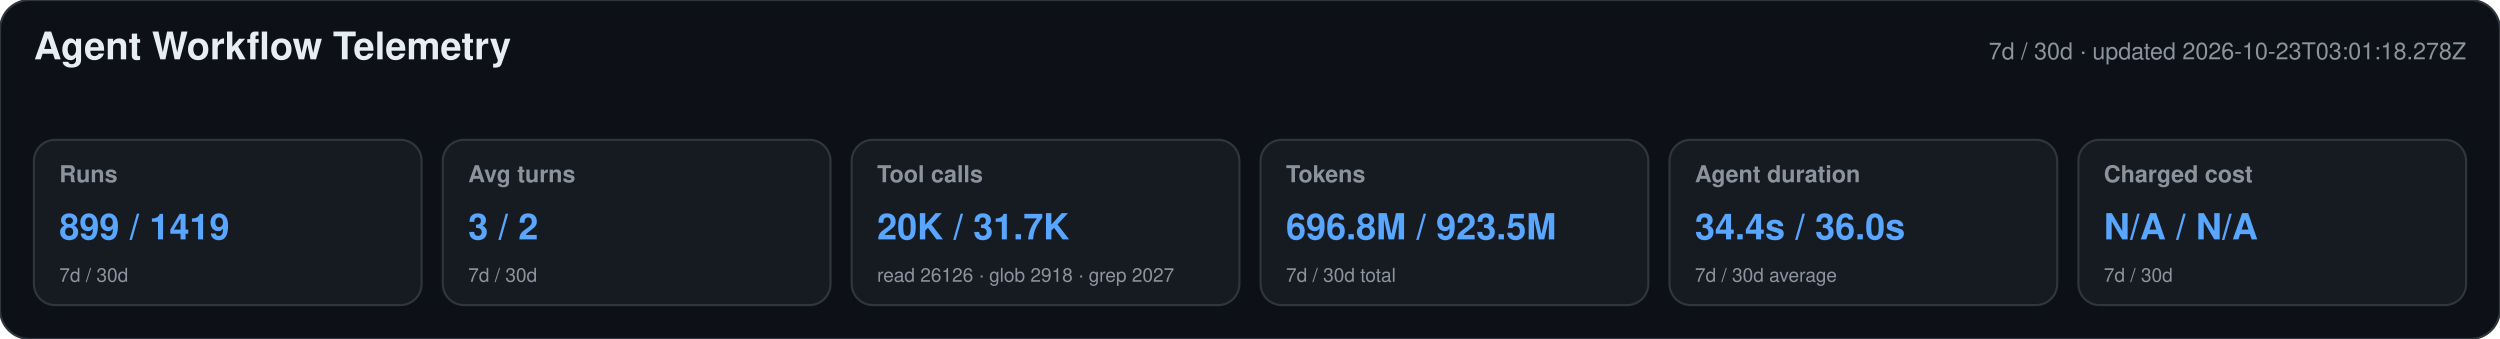
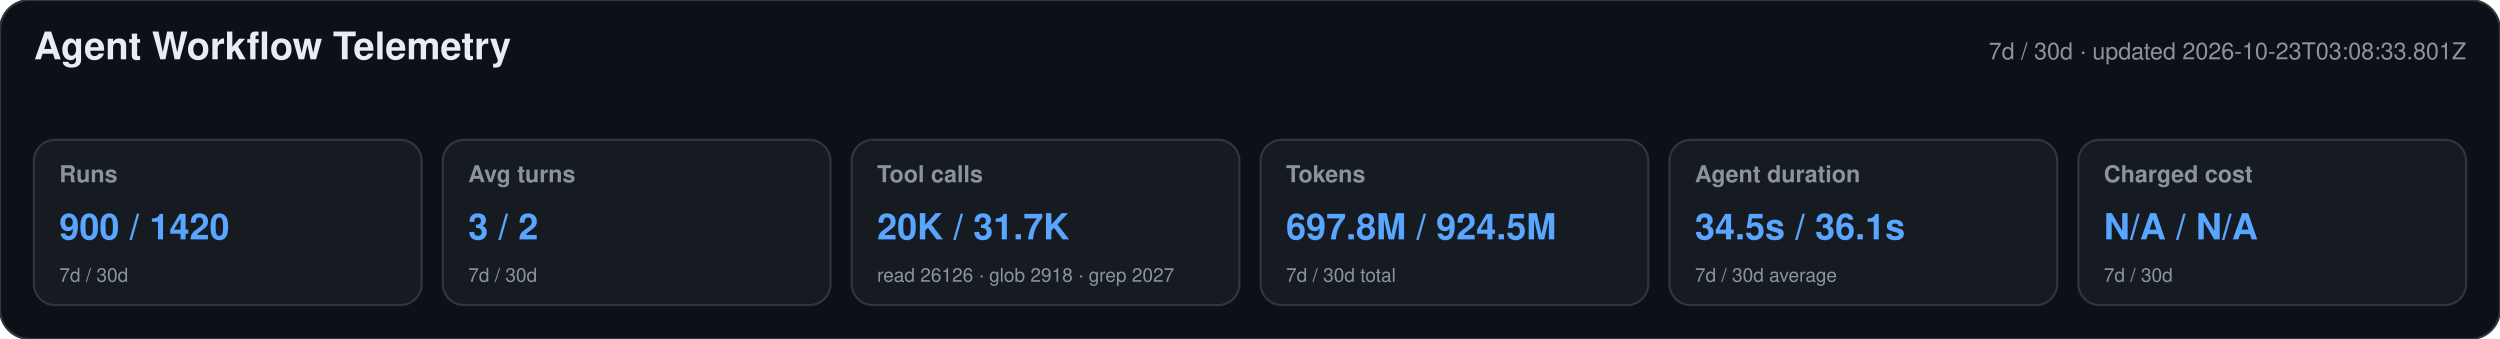
<svg xmlns="http://www.w3.org/2000/svg" width="1180" height="160" viewBox="0 0 1180 160" role="img" aria-labelledby="title desc">
  <style>text{font-family:-apple-system,BlinkMacSystemFont,"Segoe UI",Helvetica,Arial,sans-serif}.heading{font-size:18px;font-weight:650;fill:#e6edf3}.meta,.label,.secondary{fill:#8b949e}.meta,.label{font-size:11px}.label{font-weight:600}.primary{font-size:17px;font-weight:700;fill:#58a6ff}.secondary{font-size:9px}</style>
  <rect width="1180" height="160" rx="14" fill="#0d1117" stroke="#30363d" />
  <text x="16" y="28" class="heading">Agent Workflow Telemetry</text>
-   <text x="1164" y="28" text-anchor="end" class="meta">7d / 30d · updated 2026-10-23T03:01:18.278Z</text>
+   <text x="1164" y="28" text-anchor="end" class="meta">7d / 30d · updated 2026-10-23T03:08:33.801Z</text>
  <g>
    <rect x="16" y="66" width="183" height="78" rx="10" fill="#161b22" stroke="#30363d" />
    <text x="28" y="86" class="label">Runs</text>
-     <text x="28" y="113" class="primary">899 / 1419</text>
+     <text x="28" y="113" class="primary">900 / 1420</text>
    <text x="28" y="133" class="secondary">7d / 30d</text>
  </g>
  <g>
    <rect x="209" y="66" width="183" height="78" rx="10" fill="#161b22" stroke="#30363d" />
    <text x="221" y="86" class="label">Avg turns</text>
    <text x="221" y="113" class="primary">3 / 2</text>
    <text x="221" y="133" class="secondary">7d / 30d</text>
  </g>
  <g>
    <rect x="402" y="66" width="183" height="78" rx="10" fill="#161b22" stroke="#30363d" />
    <text x="414" y="86" class="label">Tool calls</text>
    <text x="414" y="113" class="primary">20K / 31.7K</text>
    <text x="414" y="133" class="secondary">read 26126 · glob 2918 · grep 2027</text>
  </g>
  <g>
    <rect x="595" y="66" width="183" height="78" rx="10" fill="#161b22" stroke="#30363d" />
    <text x="607" y="86" class="label">Tokens</text>
-     <text x="607" y="113" class="primary">696.8M / 923.5M</text>
+     <text x="607" y="113" class="primary">697.8M / 924.5M</text>
    <text x="607" y="133" class="secondary">7d / 30d total</text>
  </g>
  <g>
    <rect x="788" y="66" width="183" height="78" rx="10" fill="#161b22" stroke="#30363d" />
    <text x="800" y="86" class="label">Agent duration</text>
-     <text x="800" y="113" class="primary">34.4s / 36.0s</text>
+     <text x="800" y="113" class="primary">34.5s / 36.1s</text>
    <text x="800" y="133" class="secondary">7d / 30d average</text>
  </g>
  <g>
    <rect x="981" y="66" width="183" height="78" rx="10" fill="#161b22" stroke="#30363d" />
    <text x="993" y="86" class="label">Charged cost</text>
    <text x="993" y="113" class="primary">N/A / N/A</text>
    <text x="993" y="133" class="secondary">7d / 30d</text>
  </g>
</svg>
